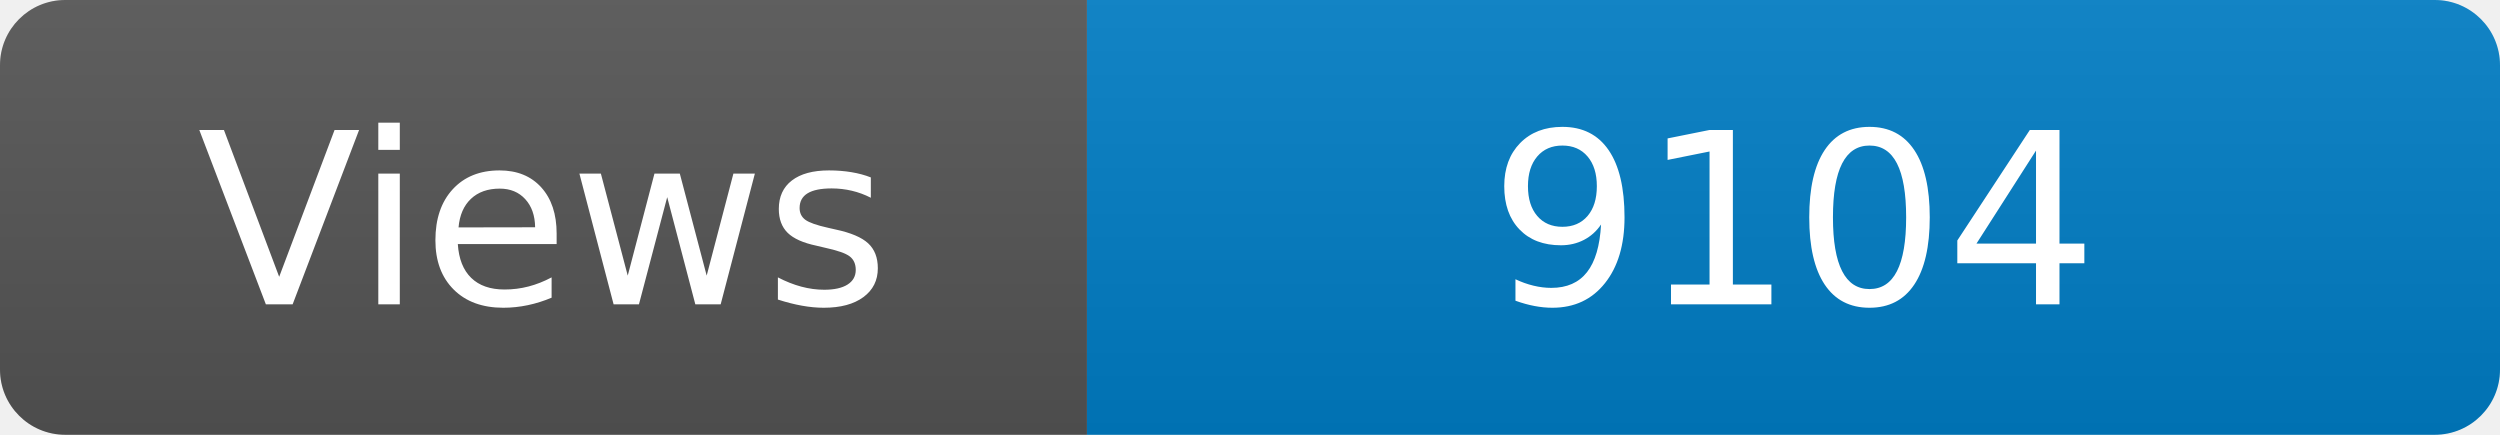
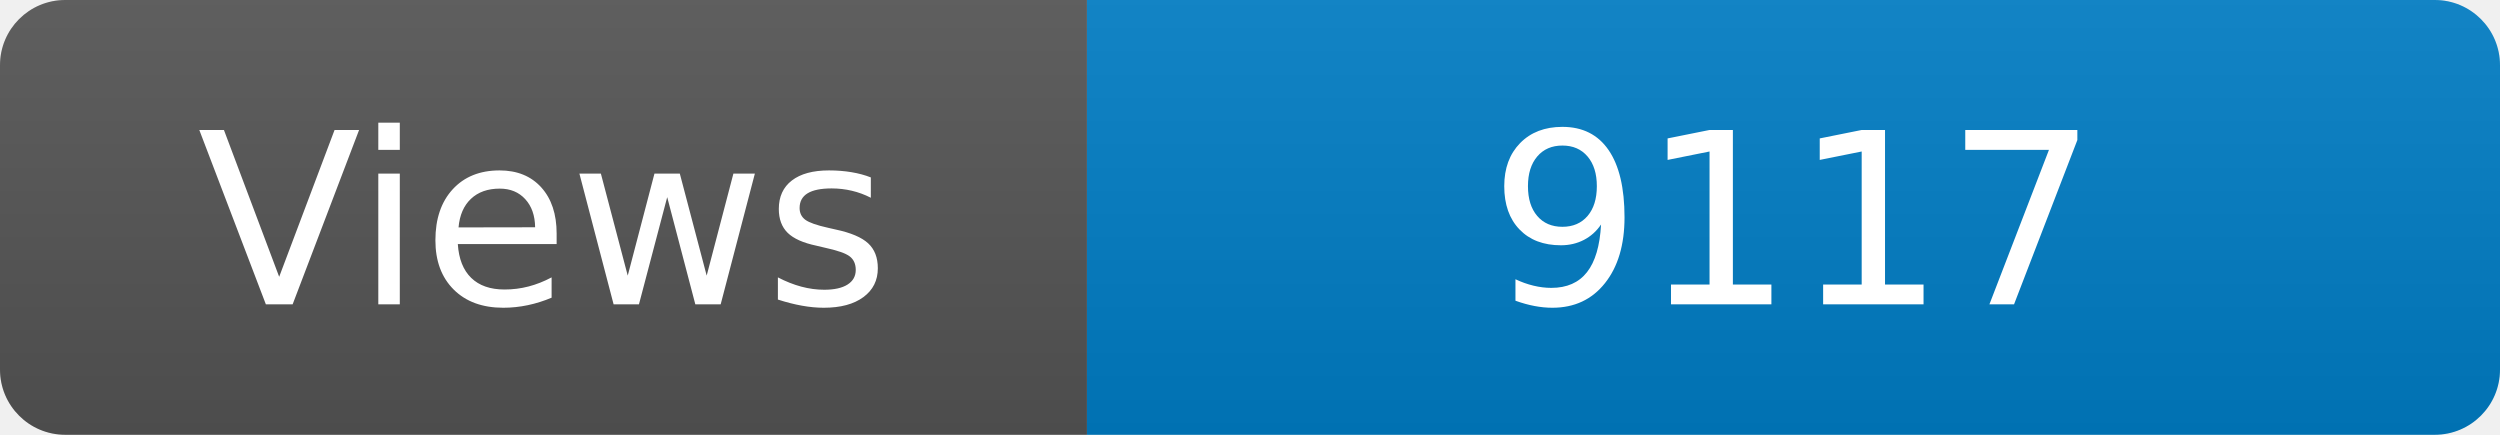
<svg xmlns="http://www.w3.org/2000/svg" width="115" height="20" role="img" aria-label="Maintained?: yes">
  <linearGradient id="s" x2="0" y2="100%">
    <stop offset="0" stop-color="#bbb" stop-opacity=".1" />
    <stop offset="1" stop-opacity=".1" />
  </linearGradient>
  <clipPath id="r">
    <rect width="115" height="20" rx="3" fill="#fff" />
  </clipPath>
  <g clip-path="url(#r)">
    <rect width="50" height="20" fill="#555" />
    <rect x="50" width="160" height="20" fill="#007ec6" />
    <rect width="115" height="20" fill="url(#s)" />
  </g>
  <g fill="#fff" text-anchor="middle" font-family="Verdana,Geneva,DejaVu Sans,sans-serif" font-size="110">
    <text x="250" y="140" transform="scale(.1)" fill="#fff">Views</text>
-     <text x="825" y="140" transform="scale(.1)" fill="#fff">9104</text>
+     <text x="825" y="140" transform="scale(.1)" fill="#fff">9117</text>
  </g>
</svg>
